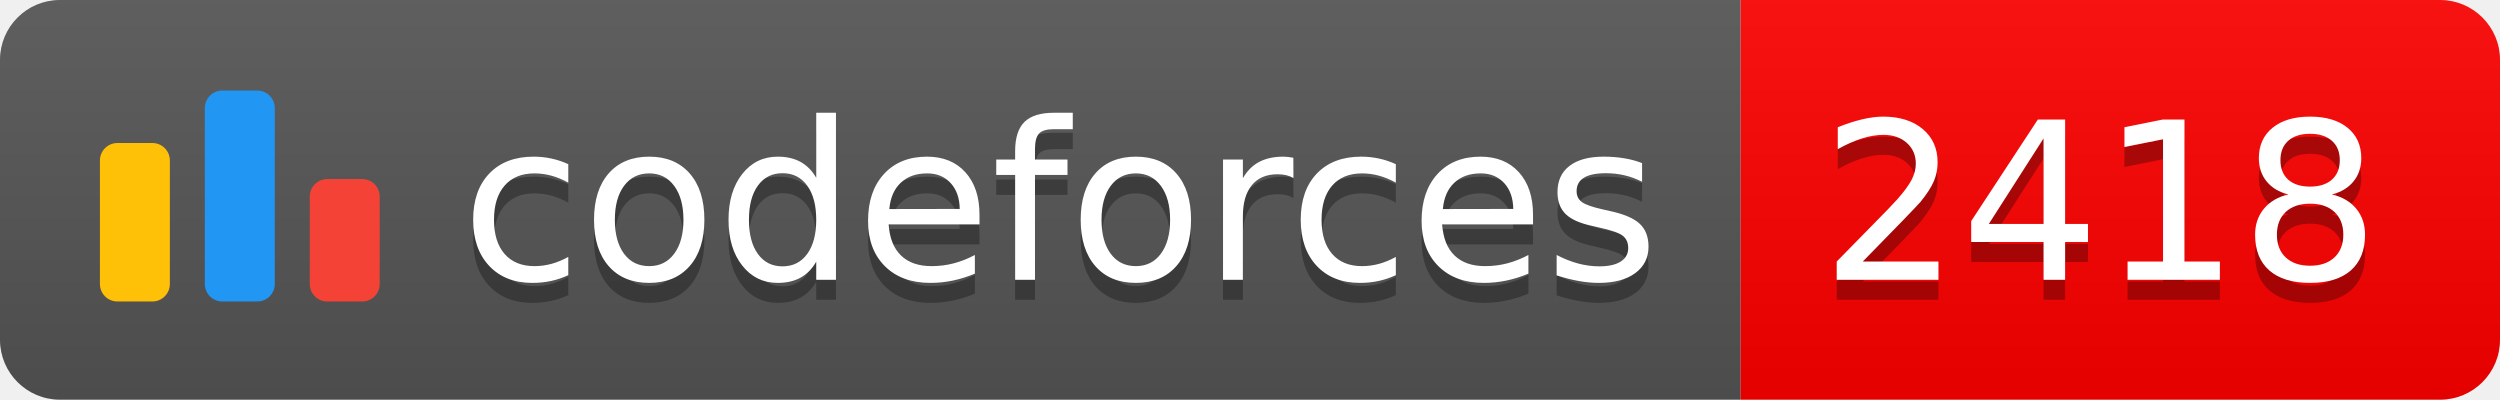
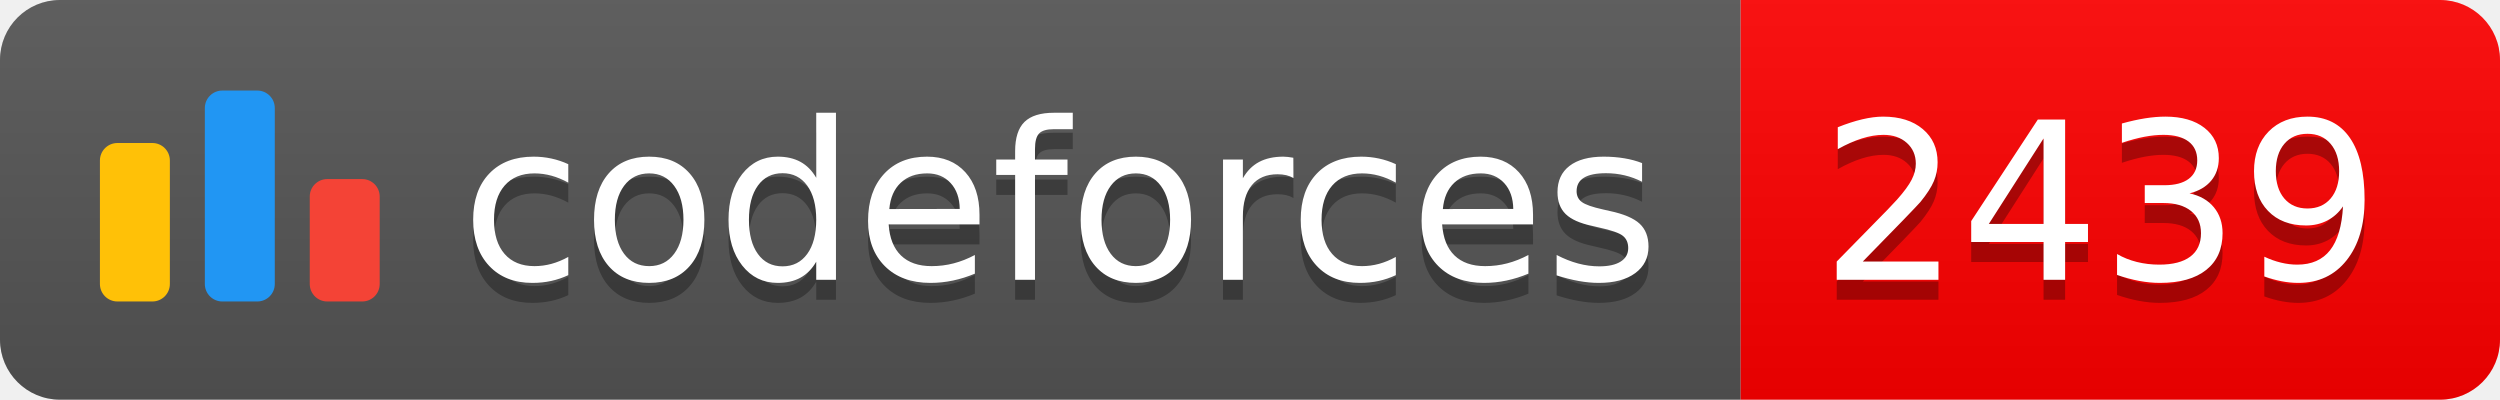
<svg xmlns="http://www.w3.org/2000/svg" width="125.1" height="20">
  <linearGradient id="smooth" x2="0" y2="100%">
    <stop offset="0" stop-color="#bbb" stop-opacity=".1" />
    <stop offset="1" stop-opacity=".1" />
  </linearGradient>
  <clipPath id="round">
    <rect width="125.1" height="20" rx="3" fill="#fff" />
  </clipPath>
  <g clip-path="url(#round)">
    <rect width="87.1" height="20" fill="#555" />
    <rect x="87.1" width="38.0" height="20" fill="#FF0000" />
    <rect width="125.1" height="20" fill="url(#smooth)" />
  </g>
  <g fill="#fff" text-anchor="middle" font-family="DejaVu Sans,Verdana,Geneva,sans-serif" font-size="110">
    <svg x="5" y="3" class="logo" width="14" height="14" viewBox="0 0 32 25" fill="none">
      <rect y="6" width="8" height="18.125" rx="2" fill="#FFC107" />
      <rect x="24" y="10.125" width="8" height="14" rx="2" fill="#F44336" />
      <rect x="12" width="8" height="24.125" rx="2" fill="#2196F3" />
    </svg>
    <text x="530.5" y="150" fill="#010101" fill-opacity=".3" transform="scale(0.1)" textLength="601.0" lengthAdjust="spacing">codeforces
        </text>
    <text x="530.5" y="140" transform="scale(0.1)" textLength="601.0" lengthAdjust="spacing">codeforces</text>
-     <text x="1051.0" y="150" fill="#010101" fill-opacity=".3" transform="scale(0.1)" textLength="280.0" lengthAdjust="spacing">2418
+     <text x="1051.0" y="150" fill="#010101" fill-opacity=".3" transform="scale(0.1)" textLength="280.0" lengthAdjust="spacing">2439
        </text>
-     <text x="1051.0" y="140" transform="scale(0.1)" textLength="280.0" lengthAdjust="spacing">2418</text>
+     <text x="1051.0" y="140" transform="scale(0.1)" textLength="280.0" lengthAdjust="spacing">2439</text>
  </g>
</svg>
